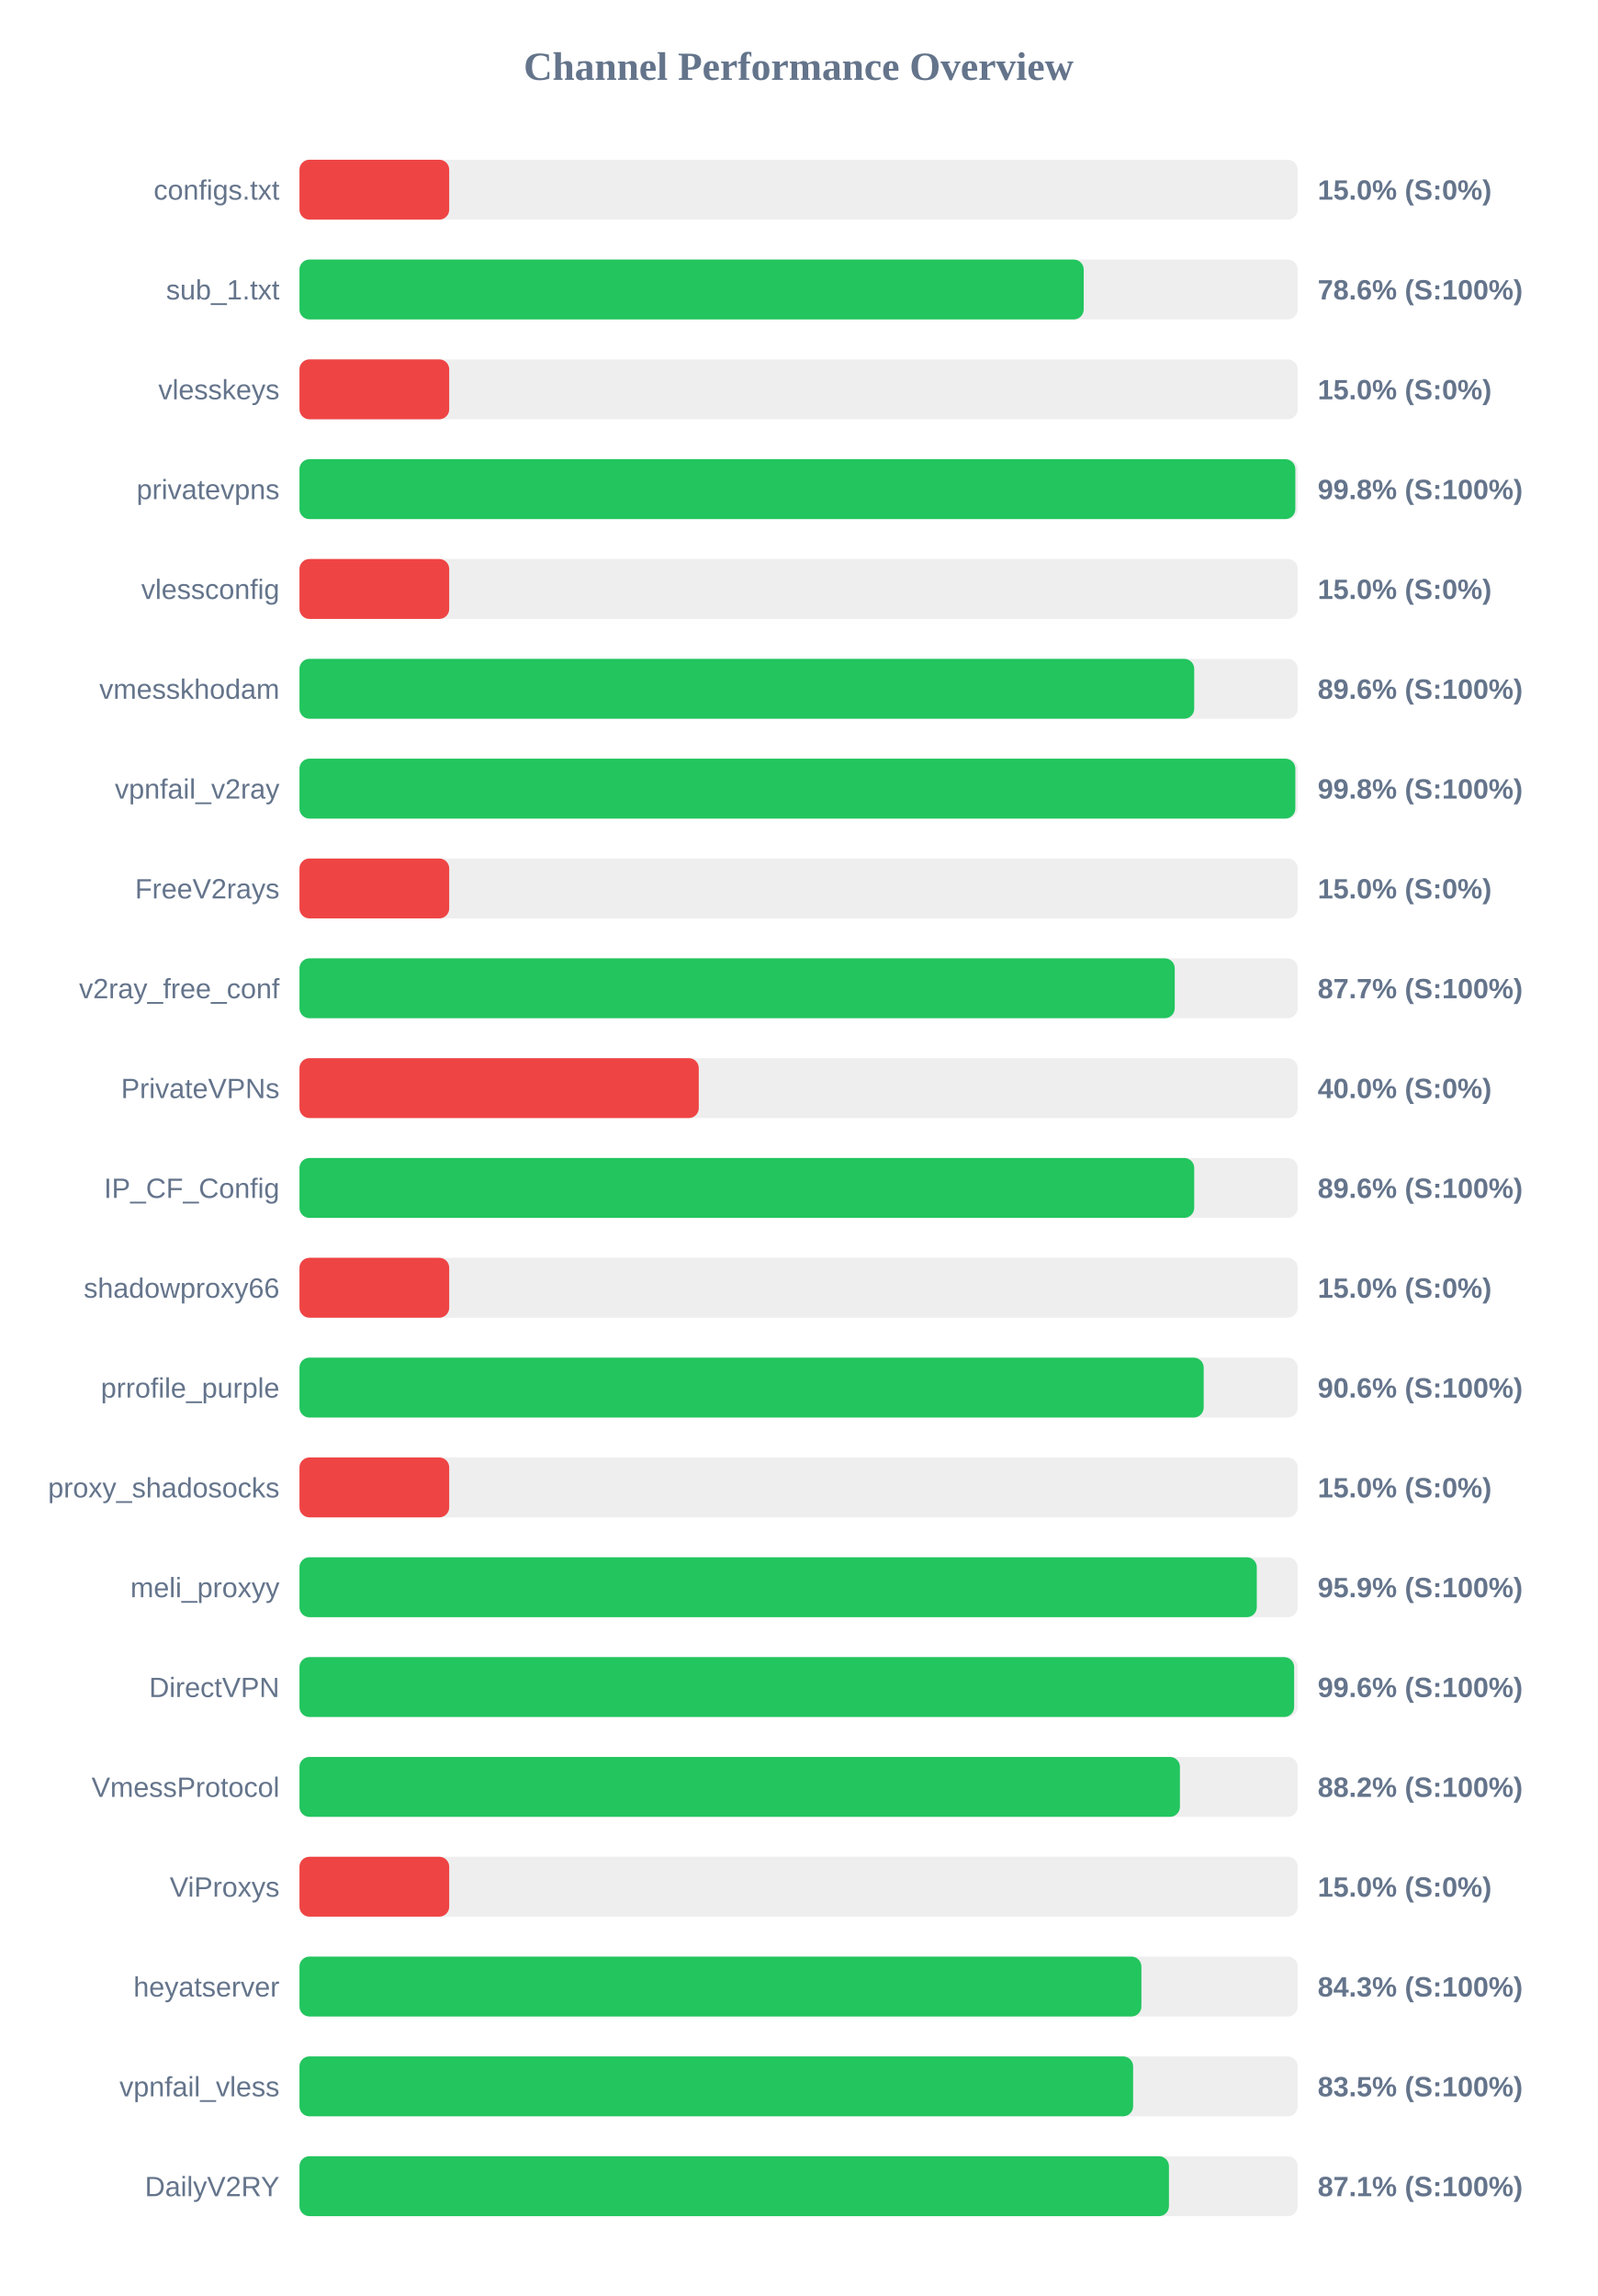
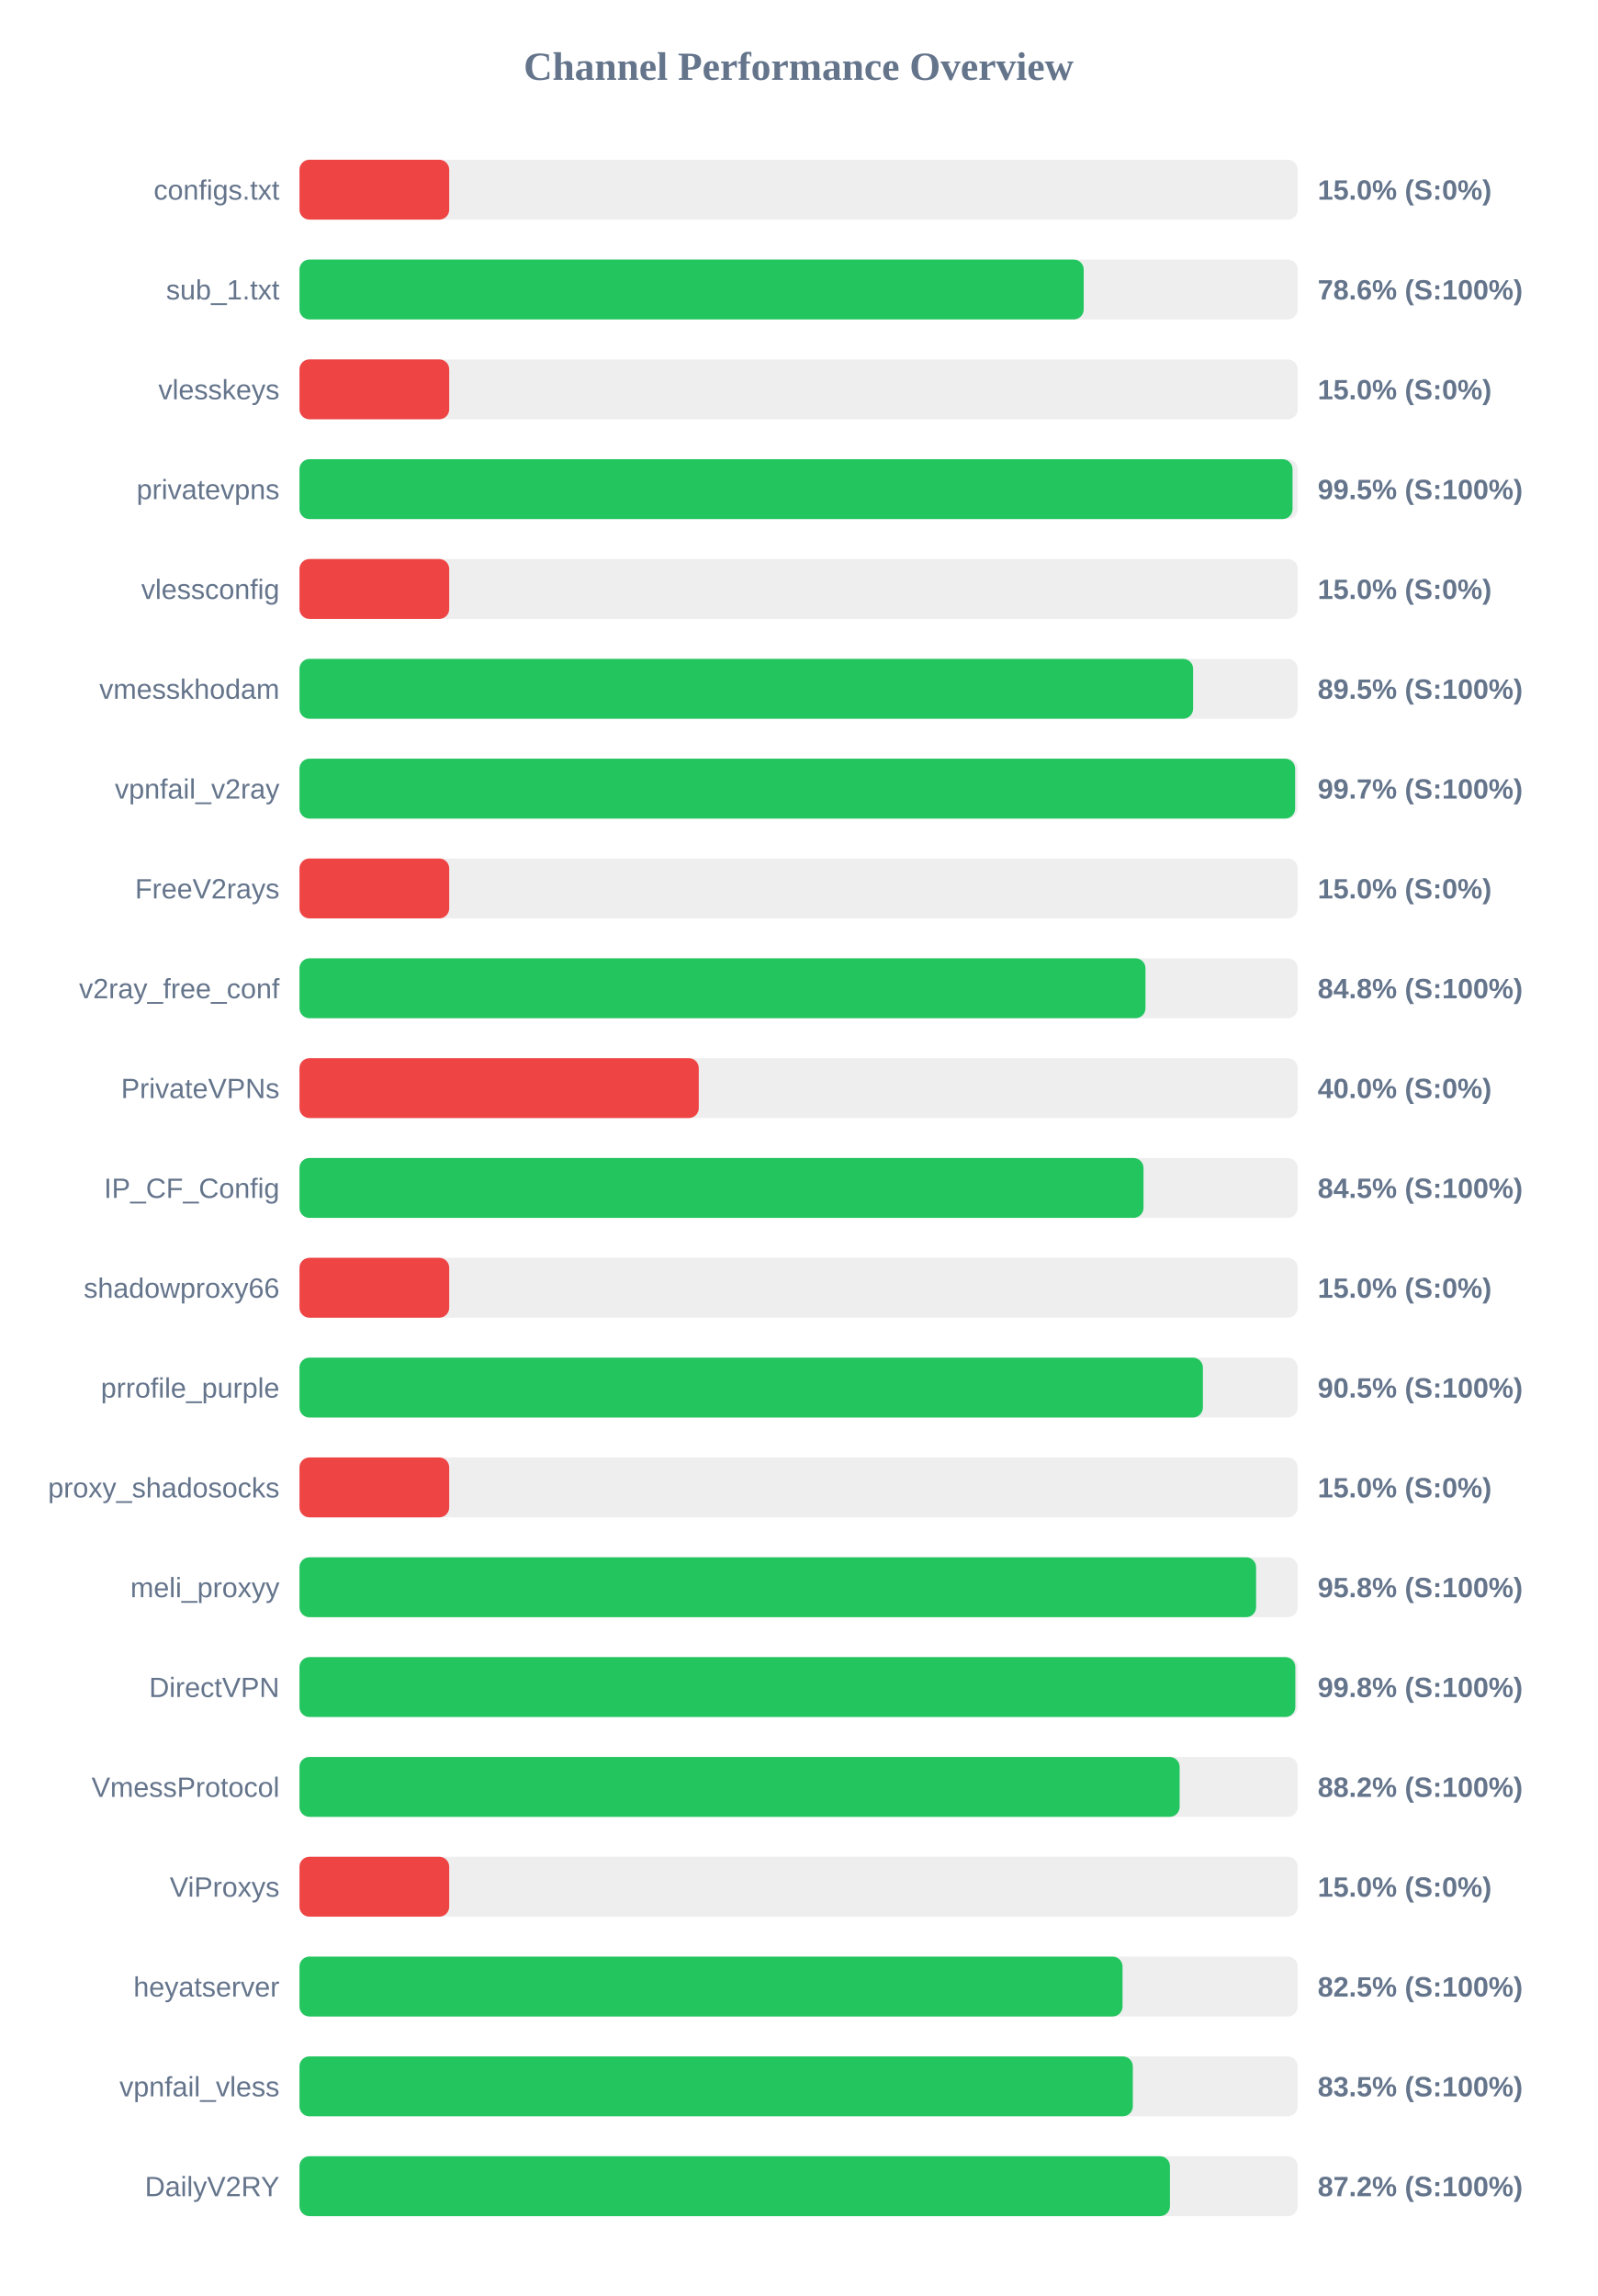
<svg xmlns="http://www.w3.org/2000/svg" width="800" height="1150" version="1.1">
  <style>
        .row { font: 14px Arial; fill: #64748b; }
        .score { font: bold 14px Arial; fill: #64748b; }
    </style>
  <text x="400" y="40" text-anchor="middle" font-size="20px" font-weight="bold" fill="#64748b">Channel Performance Overview</text>
  <rect x="150" y="80" width="500" height="30" fill="#eee" rx="5" />
  <rect x="150" y="80" width="75.0" height="30" fill="#ef4444" rx="5" />
  <text x="140" y="100" text-anchor="end" class="row">configs.txt</text>
  <text x="660" y="100" text-anchor="start" class="score">15.0% (S:0%)</text>
  <rect x="150" y="130" width="500" height="30" fill="#eee" rx="5" />
  <rect x="150" y="130" width="392.8" height="30" fill="#22c55e" rx="5" />
  <text x="140" y="150" text-anchor="end" class="row">sub_1.txt</text>
  <text x="660" y="150" text-anchor="start" class="score">78.6% (S:100%)</text>
  <rect x="150" y="180" width="500" height="30" fill="#eee" rx="5" />
  <rect x="150" y="180" width="75.0" height="30" fill="#ef4444" rx="5" />
  <text x="140" y="200" text-anchor="end" class="row">vlesskeys</text>
  <text x="660" y="200" text-anchor="start" class="score">15.0% (S:0%)</text>
  <rect x="150" y="230" width="500" height="30" fill="#eee" rx="5" />
-   <rect x="150" y="230" width="498.8" height="30" fill="#22c55e" rx="5" />
+   <rect x="150" y="230" width="497.4" height="30" fill="#22c55e" rx="5" />
  <text x="140" y="250" text-anchor="end" class="row">privatevpns</text>
-   <text x="660" y="250" text-anchor="start" class="score">99.8% (S:100%)</text>
+   <text x="660" y="250" text-anchor="start" class="score">99.5% (S:100%)</text>
  <rect x="150" y="280" width="500" height="30" fill="#eee" rx="5" />
  <rect x="150" y="280" width="75.0" height="30" fill="#ef4444" rx="5" />
  <text x="140" y="300" text-anchor="end" class="row">vlessconfig</text>
  <text x="660" y="300" text-anchor="start" class="score">15.0% (S:0%)</text>
  <rect x="150" y="330" width="500" height="30" fill="#eee" rx="5" />
-   <rect x="150" y="330" width="448.15" height="30" fill="#22c55e" rx="5" />
+   <rect x="150" y="330" width="447.6" height="30" fill="#22c55e" rx="5" />
  <text x="140" y="350" text-anchor="end" class="row">vmesskhodam</text>
-   <text x="660" y="350" text-anchor="start" class="score">89.6% (S:100%)</text>
+   <text x="660" y="350" text-anchor="start" class="score">89.5% (S:100%)</text>
  <rect x="150" y="380" width="500" height="30" fill="#eee" rx="5" />
-   <rect x="150" y="380" width="498.8" height="30" fill="#22c55e" rx="5" />
+   <rect x="150" y="380" width="498.7" height="30" fill="#22c55e" rx="5" />
  <text x="140" y="400" text-anchor="end" class="row">vpnfail_v2ray</text>
-   <text x="660" y="400" text-anchor="start" class="score">99.8% (S:100%)</text>
+   <text x="660" y="400" text-anchor="start" class="score">99.7% (S:100%)</text>
  <rect x="150" y="430" width="500" height="30" fill="#eee" rx="5" />
  <rect x="150" y="430" width="75.0" height="30" fill="#ef4444" rx="5" />
  <text x="140" y="450" text-anchor="end" class="row">FreeV2rays</text>
  <text x="660" y="450" text-anchor="start" class="score">15.0% (S:0%)</text>
  <rect x="150" y="480" width="500" height="30" fill="#eee" rx="5" />
-   <rect x="150" y="480" width="438.4" height="30" fill="#22c55e" rx="5" />
+   <rect x="150" y="480" width="423.75" height="30" fill="#22c55e" rx="5" />
  <text x="140" y="500" text-anchor="end" class="row">v2ray_free_conf</text>
-   <text x="660" y="500" text-anchor="start" class="score">87.7% (S:100%)</text>
+   <text x="660" y="500" text-anchor="start" class="score">84.8% (S:100%)</text>
  <rect x="150" y="530" width="500" height="30" fill="#eee" rx="5" />
  <rect x="150" y="530" width="200.0" height="30" fill="#ef4444" rx="5" />
  <text x="140" y="550" text-anchor="end" class="row">PrivateVPNs</text>
  <text x="660" y="550" text-anchor="start" class="score">40.0% (S:0%)</text>
  <rect x="150" y="580" width="500" height="30" fill="#eee" rx="5" />
-   <rect x="150" y="580" width="448.15" height="30" fill="#22c55e" rx="5" />
+   <rect x="150" y="580" width="422.75" height="30" fill="#22c55e" rx="5" />
  <text x="140" y="600" text-anchor="end" class="row">IP_CF_Config</text>
-   <text x="660" y="600" text-anchor="start" class="score">89.6% (S:100%)</text>
+   <text x="660" y="600" text-anchor="start" class="score">84.5% (S:100%)</text>
  <rect x="150" y="630" width="500" height="30" fill="#eee" rx="5" />
  <rect x="150" y="630" width="75.0" height="30" fill="#ef4444" rx="5" />
  <text x="140" y="650" text-anchor="end" class="row">shadowproxy66</text>
  <text x="660" y="650" text-anchor="start" class="score">15.0% (S:0%)</text>
  <rect x="150" y="680" width="500" height="30" fill="#eee" rx="5" />
-   <rect x="150" y="680" width="452.9" height="30" fill="#22c55e" rx="5" />
+   <rect x="150" y="680" width="452.5" height="30" fill="#22c55e" rx="5" />
  <text x="140" y="700" text-anchor="end" class="row">prrofile_purple</text>
-   <text x="660" y="700" text-anchor="start" class="score">90.6% (S:100%)</text>
+   <text x="660" y="700" text-anchor="start" class="score">90.5% (S:100%)</text>
  <rect x="150" y="730" width="500" height="30" fill="#eee" rx="5" />
  <rect x="150" y="730" width="75.0" height="30" fill="#ef4444" rx="5" />
  <text x="140" y="750" text-anchor="end" class="row">proxy_shadosocks</text>
  <text x="660" y="750" text-anchor="start" class="score">15.0% (S:0%)</text>
  <rect x="150" y="780" width="500" height="30" fill="#eee" rx="5" />
-   <rect x="150" y="780" width="479.5" height="30" fill="#22c55e" rx="5" />
+   <rect x="150" y="780" width="479.15" height="30" fill="#22c55e" rx="5" />
  <text x="140" y="800" text-anchor="end" class="row">meli_proxyy</text>
-   <text x="660" y="800" text-anchor="start" class="score">95.9% (S:100%)</text>
+   <text x="660" y="800" text-anchor="start" class="score">95.8% (S:100%)</text>
  <rect x="150" y="830" width="500" height="30" fill="#eee" rx="5" />
-   <rect x="150" y="830" width="498.2" height="30" fill="#22c55e" rx="5" />
+   <rect x="150" y="830" width="498.8" height="30" fill="#22c55e" rx="5" />
  <text x="140" y="850" text-anchor="end" class="row">DirectVPN</text>
-   <text x="660" y="850" text-anchor="start" class="score">99.6% (S:100%)</text>
+   <text x="660" y="850" text-anchor="start" class="score">99.8% (S:100%)</text>
  <rect x="150" y="880" width="500" height="30" fill="#eee" rx="5" />
-   <rect x="150" y="880" width="441.0" height="30" fill="#22c55e" rx="5" />
+   <rect x="150" y="880" width="440.85" height="30" fill="#22c55e" rx="5" />
  <text x="140" y="900" text-anchor="end" class="row">VmessProtocol</text>
  <text x="660" y="900" text-anchor="start" class="score">88.2% (S:100%)</text>
  <rect x="150" y="930" width="500" height="30" fill="#eee" rx="5" />
  <rect x="150" y="930" width="75.0" height="30" fill="#ef4444" rx="5" />
  <text x="140" y="950" text-anchor="end" class="row">ViProxys</text>
  <text x="660" y="950" text-anchor="start" class="score">15.0% (S:0%)</text>
  <rect x="150" y="980" width="500" height="30" fill="#eee" rx="5" />
-   <rect x="150" y="980" width="421.7" height="30" fill="#22c55e" rx="5" />
+   <rect x="150" y="980" width="412.25" height="30" fill="#22c55e" rx="5" />
  <text x="140" y="1000" text-anchor="end" class="row">heyatserver</text>
-   <text x="660" y="1000" text-anchor="start" class="score">84.3% (S:100%)</text>
+   <text x="660" y="1000" text-anchor="start" class="score">82.5% (S:100%)</text>
  <rect x="150" y="1030" width="500" height="30" fill="#eee" rx="5" />
-   <rect x="150" y="1030" width="417.55" height="30" fill="#22c55e" rx="5" />
+   <rect x="150" y="1030" width="417.4" height="30" fill="#22c55e" rx="5" />
  <text x="140" y="1050" text-anchor="end" class="row">vpnfail_vless</text>
  <text x="660" y="1050" text-anchor="start" class="score">83.5% (S:100%)</text>
  <rect x="150" y="1080" width="500" height="30" fill="#eee" rx="5" />
-   <rect x="150" y="1080" width="435.5" height="30" fill="#22c55e" rx="5" />
+   <rect x="150" y="1080" width="436.0" height="30" fill="#22c55e" rx="5" />
  <text x="140" y="1100" text-anchor="end" class="row">DailyV2RY</text>
-   <text x="660" y="1100" text-anchor="start" class="score">87.1% (S:100%)</text>
+   <text x="660" y="1100" text-anchor="start" class="score">87.2% (S:100%)</text>
</svg>
